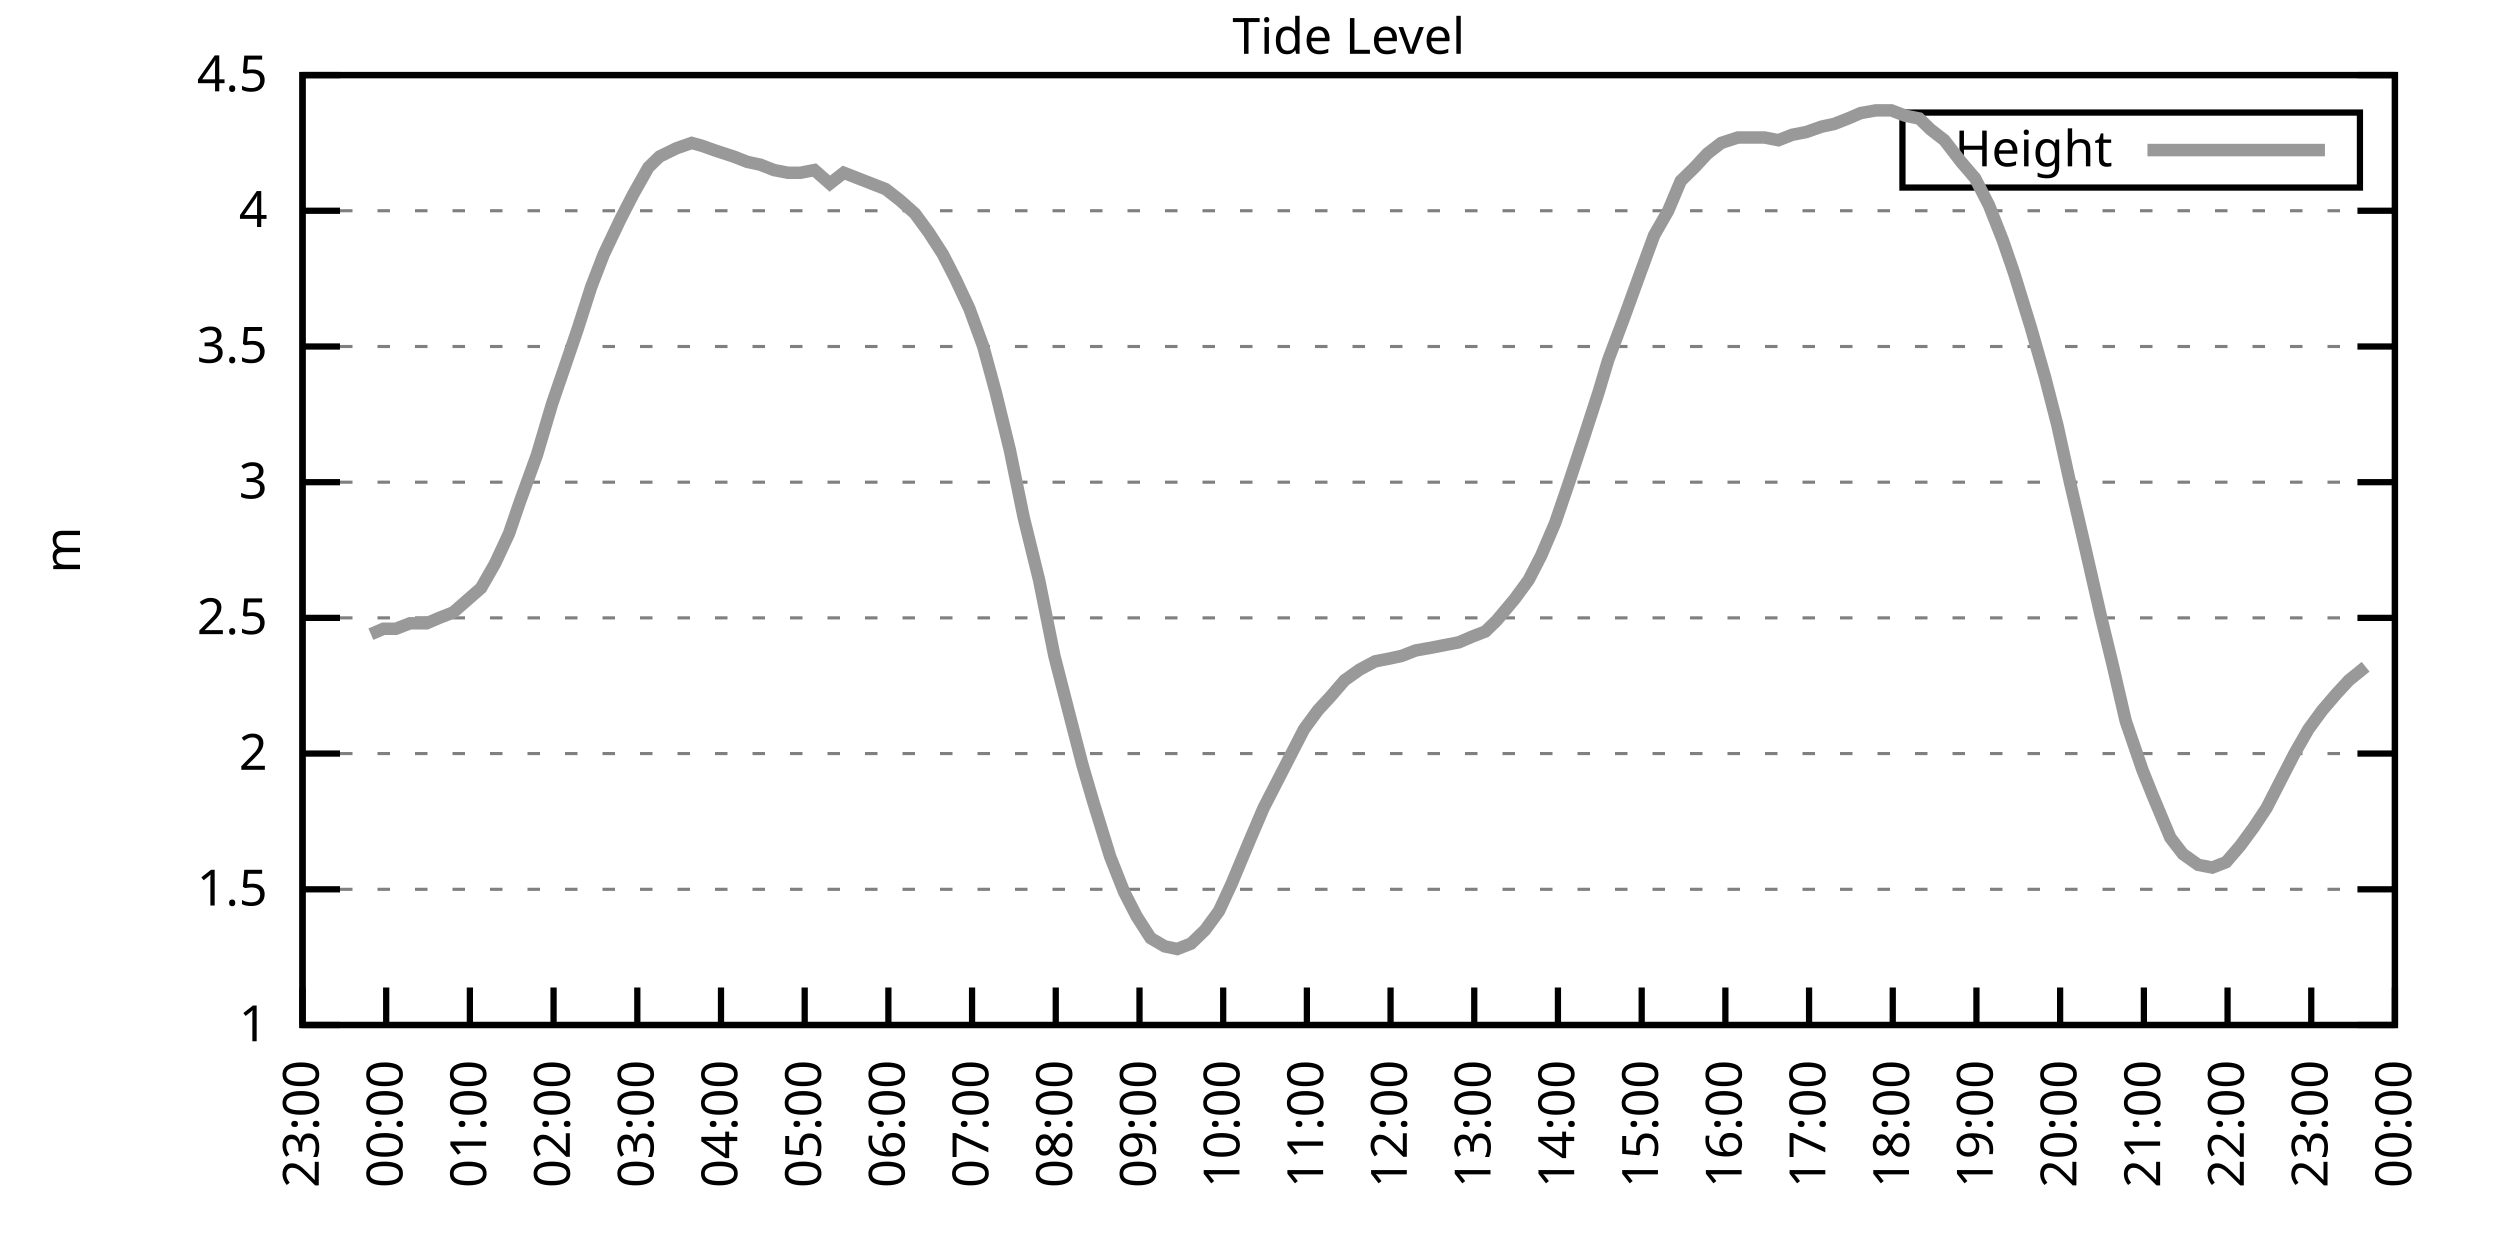
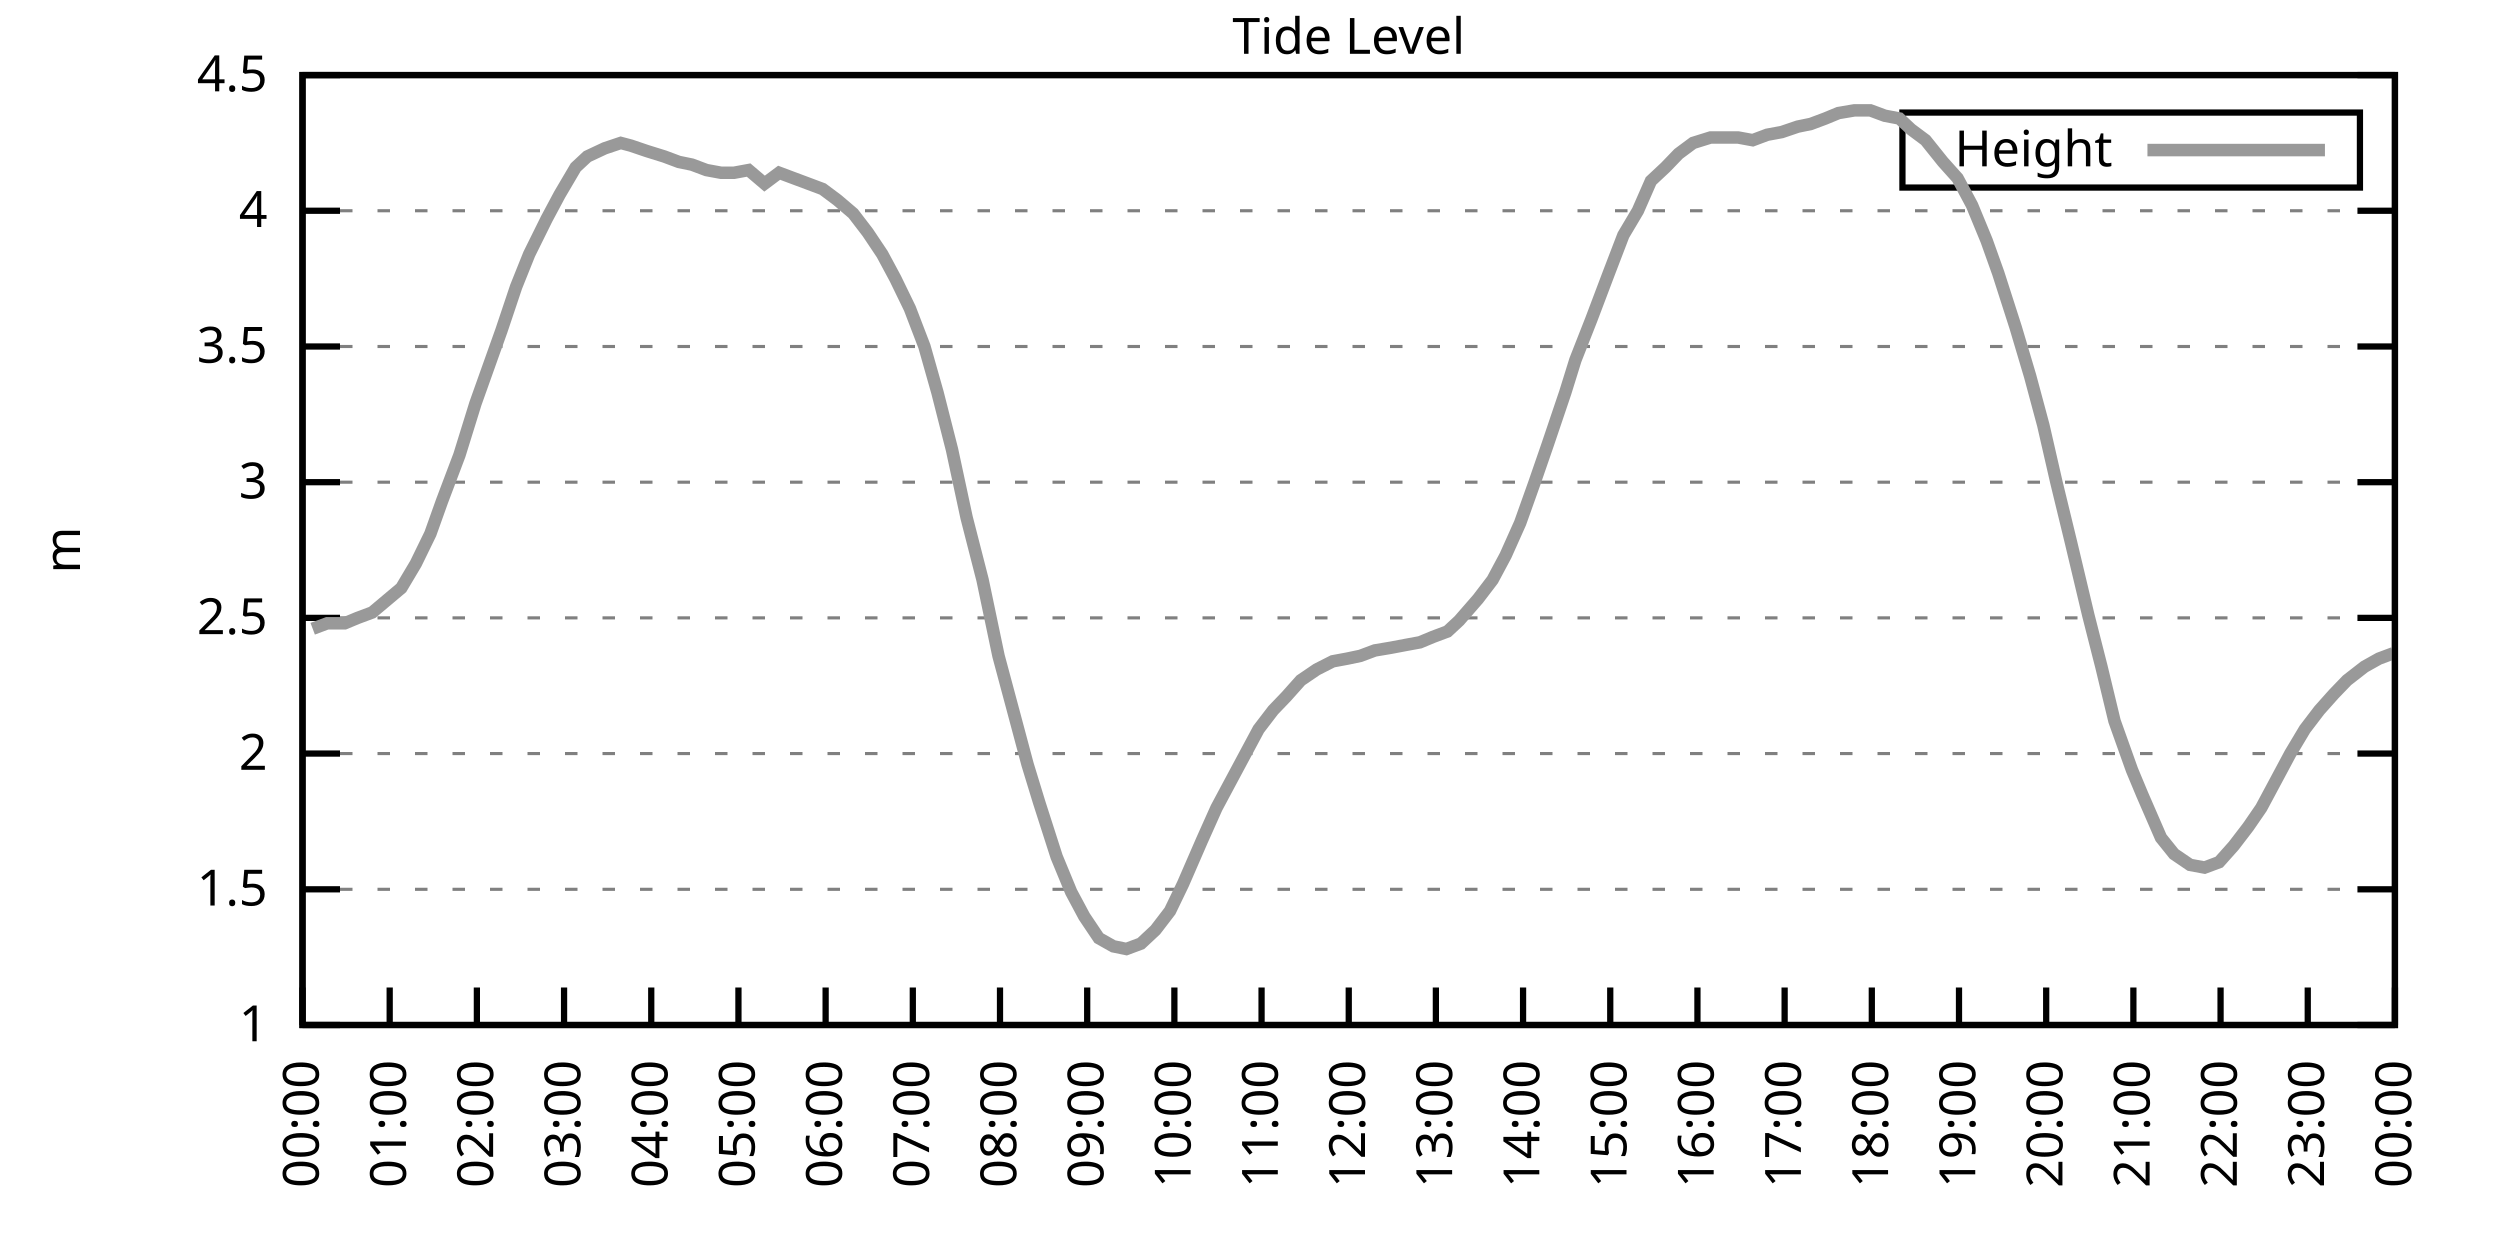
<svg xmlns="http://www.w3.org/2000/svg" xmlns:xlink="http://www.w3.org/1999/xlink" width="400" height="200" viewBox="0 0 400 200">
  <g id="gnuplot_canvas">
    <rect x="0" y="0" width="400" height="200" fill="none" />
    <defs>
      <circle id="gpDot" r="0.5" stroke-width="0.5" stroke="currentColor" />
      <path id="gpPt0" stroke-width="0.333" stroke="currentColor" d="M-1,0 h2 M0,-1 v2" />
      <path id="gpPt1" stroke-width="0.333" stroke="currentColor" d="M-1,-1 L1,1 M1,-1 L-1,1" />
      <path id="gpPt2" stroke-width="0.333" stroke="currentColor" d="M-1,0 L1,0 M0,-1 L0,1 M-1,-1 L1,1 M-1,1 L1,-1" />
      <rect id="gpPt3" stroke-width="0.333" stroke="currentColor" x="-1" y="-1" width="2" height="2" />
      <rect id="gpPt4" stroke-width="0.333" stroke="currentColor" fill="currentColor" x="-1" y="-1" width="2" height="2" />
      <circle id="gpPt5" stroke-width="0.333" stroke="currentColor" cx="0" cy="0" r="1" />
      <use xlink:href="#gpPt5" id="gpPt6" fill="currentColor" stroke="none" />
      <path id="gpPt7" stroke-width="0.333" stroke="currentColor" d="M0,-1.33 L-1.33,0.67 L1.33,0.67 z" />
      <use xlink:href="#gpPt7" id="gpPt8" fill="currentColor" stroke="none" />
      <use xlink:href="#gpPt7" id="gpPt9" stroke="currentColor" transform="rotate(180)" />
      <use xlink:href="#gpPt9" id="gpPt10" fill="currentColor" stroke="none" />
      <use xlink:href="#gpPt3" id="gpPt11" stroke="currentColor" transform="rotate(45)" />
      <use xlink:href="#gpPt11" id="gpPt12" fill="currentColor" stroke="none" />
      <path id="gpPt13" stroke-width="0.333" stroke="currentColor" d="M0,1.330 L1.265,0.411 L0.782,-1.067 L-0.782,-1.076 L-1.265,0.411 z" />
      <use xlink:href="#gpPt13" id="gpPt14" fill="currentColor" stroke="none" />
      <filter id="textbox" filterUnits="objectBoundingBox" x="0" y="0" height="1" width="1">
        <feFlood flood-color="white" flood-opacity="1" result="bgnd" />
        <feComposite in="SourceGraphic" in2="bgnd" operator="atop" />
      </filter>
      <filter id="greybox" filterUnits="objectBoundingBox" x="0" y="0" height="1" width="1">
        <feFlood flood-color="lightgrey" flood-opacity="1" result="grey" />
        <feComposite in="SourceGraphic" in2="grey" operator="atop" />
      </filter>
    </defs>
    <g fill="none" color="white" stroke="currentColor" stroke-width="1.00" stroke-linecap="butt" stroke-linejoin="miter">
</g>
    <g fill="none" color="black" stroke="currentColor" stroke-width="1.00" stroke-linecap="butt" stroke-linejoin="miter">
      <g stroke="none" shape-rendering="crispEdges">
        <polygon fill="rgb(255, 255, 255)" points="48.40,164.00 383.18,164.00 383.18,12.02 48.40,12.02 " />
      </g>
    </g>
    <g fill="none" color="black" stroke="currentColor" stroke-width="1.00" stroke-linecap="butt" stroke-linejoin="miter">
</g>
    <g fill="none" color="black" stroke="black" stroke-width="0.50" stroke-linecap="butt" stroke-linejoin="miter">
</g>
    <g fill="none" color="gray" stroke="currentColor" stroke-width="0.50" stroke-linecap="butt" stroke-linejoin="miter">
      <path stroke="gray" stroke-dasharray="2,4" class="gridline" d="M48.40,164.00 L383.19,164.00  " />
    </g>
    <g fill="none" color="gray" stroke="gray" stroke-width="1.00" stroke-linecap="butt" stroke-linejoin="miter">
</g>
    <g fill="none" color="black" stroke="currentColor" stroke-width="1.00" stroke-linecap="butt" stroke-linejoin="miter">
      <path stroke="black" d="M48.40,164.00 L54.40,164.00 M383.19,164.00 L377.19,164.00  " />
      <g transform="translate(42.80,166.60)" stroke="none" fill="black" font-family="Sans" font-size="8.00" text-anchor="end">
        <text>
          <tspan font-family="Sans"> 1</tspan>
        </text>
      </g>
    </g>
    <g fill="none" color="black" stroke="currentColor" stroke-width="1.00" stroke-linecap="butt" stroke-linejoin="miter">
</g>
    <g fill="none" color="black" stroke="black" stroke-width="0.50" stroke-linecap="butt" stroke-linejoin="miter">
</g>
    <g fill="none" color="gray" stroke="currentColor" stroke-width="0.50" stroke-linecap="butt" stroke-linejoin="miter">
      <path stroke="gray" stroke-dasharray="2,4" class="gridline" d="M48.40,142.29 L383.19,142.29  " />
    </g>
    <g fill="none" color="gray" stroke="gray" stroke-width="1.00" stroke-linecap="butt" stroke-linejoin="miter">
</g>
    <g fill="none" color="black" stroke="currentColor" stroke-width="1.00" stroke-linecap="butt" stroke-linejoin="miter">
      <path stroke="black" d="M48.40,142.29 L54.40,142.29 M383.19,142.29 L377.19,142.29  " />
      <g transform="translate(42.80,144.89)" stroke="none" fill="black" font-family="Sans" font-size="8.00" text-anchor="end">
        <text>
          <tspan font-family="Sans"> 1.5</tspan>
        </text>
      </g>
    </g>
    <g fill="none" color="black" stroke="currentColor" stroke-width="1.00" stroke-linecap="butt" stroke-linejoin="miter">
</g>
    <g fill="none" color="black" stroke="black" stroke-width="0.50" stroke-linecap="butt" stroke-linejoin="miter">
</g>
    <g fill="none" color="gray" stroke="currentColor" stroke-width="0.50" stroke-linecap="butt" stroke-linejoin="miter">
      <path stroke="gray" stroke-dasharray="2,4" class="gridline" d="M48.40,120.57 L383.19,120.57  " />
    </g>
    <g fill="none" color="gray" stroke="gray" stroke-width="1.00" stroke-linecap="butt" stroke-linejoin="miter">
</g>
    <g fill="none" color="black" stroke="currentColor" stroke-width="1.00" stroke-linecap="butt" stroke-linejoin="miter">
      <path stroke="black" d="M48.40,120.57 L54.40,120.57 M383.19,120.57 L377.19,120.57  " />
      <g transform="translate(42.80,123.17)" stroke="none" fill="black" font-family="Sans" font-size="8.00" text-anchor="end">
        <text>
          <tspan font-family="Sans"> 2</tspan>
        </text>
      </g>
    </g>
    <g fill="none" color="black" stroke="currentColor" stroke-width="1.00" stroke-linecap="butt" stroke-linejoin="miter">
</g>
    <g fill="none" color="black" stroke="black" stroke-width="0.50" stroke-linecap="butt" stroke-linejoin="miter">
</g>
    <g fill="none" color="gray" stroke="currentColor" stroke-width="0.50" stroke-linecap="butt" stroke-linejoin="miter">
      <path stroke="gray" stroke-dasharray="2,4" class="gridline" d="M48.40,98.86 L383.19,98.86  " />
    </g>
    <g fill="none" color="gray" stroke="gray" stroke-width="1.00" stroke-linecap="butt" stroke-linejoin="miter">
</g>
    <g fill="none" color="black" stroke="currentColor" stroke-width="1.00" stroke-linecap="butt" stroke-linejoin="miter">
      <path stroke="black" d="M48.40,98.86 L54.40,98.86 M383.19,98.86 L377.19,98.86  " />
      <g transform="translate(42.80,101.46)" stroke="none" fill="black" font-family="Sans" font-size="8.00" text-anchor="end">
        <text>
          <tspan font-family="Sans"> 2.5</tspan>
        </text>
      </g>
    </g>
    <g fill="none" color="black" stroke="currentColor" stroke-width="1.00" stroke-linecap="butt" stroke-linejoin="miter">
</g>
    <g fill="none" color="black" stroke="black" stroke-width="0.50" stroke-linecap="butt" stroke-linejoin="miter">
</g>
    <g fill="none" color="gray" stroke="currentColor" stroke-width="0.50" stroke-linecap="butt" stroke-linejoin="miter">
      <path stroke="gray" stroke-dasharray="2,4" class="gridline" d="M48.40,77.15 L383.19,77.15  " />
    </g>
    <g fill="none" color="gray" stroke="gray" stroke-width="1.00" stroke-linecap="butt" stroke-linejoin="miter">
</g>
    <g fill="none" color="black" stroke="currentColor" stroke-width="1.00" stroke-linecap="butt" stroke-linejoin="miter">
      <path stroke="black" d="M48.40,77.15 L54.40,77.15 M383.19,77.15 L377.19,77.15  " />
      <g transform="translate(42.80,79.75)" stroke="none" fill="black" font-family="Sans" font-size="8.00" text-anchor="end">
        <text>
          <tspan font-family="Sans"> 3</tspan>
        </text>
      </g>
    </g>
    <g fill="none" color="black" stroke="currentColor" stroke-width="1.00" stroke-linecap="butt" stroke-linejoin="miter">
</g>
    <g fill="none" color="black" stroke="black" stroke-width="0.50" stroke-linecap="butt" stroke-linejoin="miter">
</g>
    <g fill="none" color="gray" stroke="currentColor" stroke-width="0.50" stroke-linecap="butt" stroke-linejoin="miter">
      <path stroke="gray" stroke-dasharray="2,4" class="gridline" d="M48.40,55.44 L383.19,55.44  " />
    </g>
    <g fill="none" color="gray" stroke="gray" stroke-width="1.00" stroke-linecap="butt" stroke-linejoin="miter">
</g>
    <g fill="none" color="black" stroke="currentColor" stroke-width="1.00" stroke-linecap="butt" stroke-linejoin="miter">
      <path stroke="black" d="M48.40,55.44 L54.40,55.44 M383.19,55.44 L377.19,55.44  " />
      <g transform="translate(42.80,58.04)" stroke="none" fill="black" font-family="Sans" font-size="8.00" text-anchor="end">
        <text>
          <tspan font-family="Sans"> 3.5</tspan>
        </text>
      </g>
    </g>
    <g fill="none" color="black" stroke="currentColor" stroke-width="1.00" stroke-linecap="butt" stroke-linejoin="miter">
</g>
    <g fill="none" color="black" stroke="black" stroke-width="0.50" stroke-linecap="butt" stroke-linejoin="miter">
</g>
    <g fill="none" color="gray" stroke="currentColor" stroke-width="0.50" stroke-linecap="butt" stroke-linejoin="miter">
      <path stroke="gray" stroke-dasharray="2,4" class="gridline" d="M48.40,33.72 L383.19,33.72  " />
    </g>
    <g fill="none" color="gray" stroke="gray" stroke-width="1.00" stroke-linecap="butt" stroke-linejoin="miter">
</g>
    <g fill="none" color="black" stroke="currentColor" stroke-width="1.00" stroke-linecap="butt" stroke-linejoin="miter">
      <path stroke="black" d="M48.40,33.72 L54.40,33.72 M383.19,33.72 L377.19,33.72  " />
      <g transform="translate(42.80,36.32)" stroke="none" fill="black" font-family="Sans" font-size="8.00" text-anchor="end">
        <text>
          <tspan font-family="Sans"> 4</tspan>
        </text>
      </g>
    </g>
    <g fill="none" color="black" stroke="currentColor" stroke-width="1.00" stroke-linecap="butt" stroke-linejoin="miter">
</g>
    <g fill="none" color="black" stroke="black" stroke-width="0.50" stroke-linecap="butt" stroke-linejoin="miter">
</g>
    <g fill="none" color="gray" stroke="currentColor" stroke-width="0.50" stroke-linecap="butt" stroke-linejoin="miter">
      <path stroke="gray" stroke-dasharray="2,4" class="gridline" d="M48.40,12.01 L383.19,12.01  " />
    </g>
    <g fill="none" color="gray" stroke="gray" stroke-width="1.00" stroke-linecap="butt" stroke-linejoin="miter">
</g>
    <g fill="none" color="black" stroke="currentColor" stroke-width="1.00" stroke-linecap="butt" stroke-linejoin="miter">
      <path stroke="black" d="M48.40,12.01 L54.40,12.01 M383.19,12.01 L377.19,12.01  " />
      <g transform="translate(42.80,14.61)" stroke="none" fill="black" font-family="Sans" font-size="8.00" text-anchor="end">
        <text>
          <tspan font-family="Sans"> 4.5</tspan>
        </text>
      </g>
    </g>
    <g fill="none" color="black" stroke="currentColor" stroke-width="1.00" stroke-linecap="butt" stroke-linejoin="miter">
      <path stroke="black" d="M48.40,164.00 L48.40,158.00  " />
      <g transform="translate(51.00,169.60) rotate(270.00)" stroke="none" fill="black" font-family="Sans" font-size="8.00" text-anchor="end">
        <text>
-           <tspan font-family="Sans">23:00</tspan>
-         </text>
-       </g>
-     </g>
-     <g fill="none" color="black" stroke="currentColor" stroke-width="1.00" stroke-linecap="butt" stroke-linejoin="miter">
-       <path stroke="black" d="M61.79,164.00 L61.79,158.00  " />
-       <g transform="translate(64.39,169.60) rotate(270.00)" stroke="none" fill="black" font-family="Sans" font-size="8.00" text-anchor="end">
-         <text>
          <tspan font-family="Sans">00:00</tspan>
        </text>
      </g>
    </g>
    <g fill="none" color="black" stroke="currentColor" stroke-width="1.00" stroke-linecap="butt" stroke-linejoin="miter">
-       <path stroke="black" d="M75.18,164.00 L75.18,158.00  " />
-       <g transform="translate(77.78,169.60) rotate(270.00)" stroke="none" fill="black" font-family="Sans" font-size="8.00" text-anchor="end">
+       <path stroke="black" d="M62.35,164.00 L62.35,158.00  " />
+       <g transform="translate(64.95,169.60) rotate(270.00)" stroke="none" fill="black" font-family="Sans" font-size="8.00" text-anchor="end">
        <text>
          <tspan font-family="Sans">01:00</tspan>
        </text>
      </g>
    </g>
    <g fill="none" color="black" stroke="currentColor" stroke-width="1.00" stroke-linecap="butt" stroke-linejoin="miter">
-       <path stroke="black" d="M88.57,164.00 L88.57,158.00  " />
-       <g transform="translate(91.17,169.60) rotate(270.00)" stroke="none" fill="black" font-family="Sans" font-size="8.00" text-anchor="end">
+       <path stroke="black" d="M76.30,164.00 L76.30,158.00  " />
+       <g transform="translate(78.90,169.60) rotate(270.00)" stroke="none" fill="black" font-family="Sans" font-size="8.00" text-anchor="end">
        <text>
          <tspan font-family="Sans">02:00</tspan>
        </text>
      </g>
    </g>
    <g fill="none" color="black" stroke="currentColor" stroke-width="1.00" stroke-linecap="butt" stroke-linejoin="miter">
-       <path stroke="black" d="M101.97,164.00 L101.97,158.00  " />
-       <g transform="translate(104.57,169.60) rotate(270.00)" stroke="none" fill="black" font-family="Sans" font-size="8.00" text-anchor="end">
+       <path stroke="black" d="M90.25,164.00 L90.25,158.00  " />
+       <g transform="translate(92.85,169.60) rotate(270.00)" stroke="none" fill="black" font-family="Sans" font-size="8.00" text-anchor="end">
        <text>
          <tspan font-family="Sans">03:00</tspan>
        </text>
      </g>
    </g>
    <g fill="none" color="black" stroke="currentColor" stroke-width="1.00" stroke-linecap="butt" stroke-linejoin="miter">
-       <path stroke="black" d="M115.36,164.00 L115.36,158.00  " />
-       <g transform="translate(117.96,169.60) rotate(270.00)" stroke="none" fill="black" font-family="Sans" font-size="8.00" text-anchor="end">
+       <path stroke="black" d="M104.20,164.00 L104.20,158.00  " />
+       <g transform="translate(106.80,169.60) rotate(270.00)" stroke="none" fill="black" font-family="Sans" font-size="8.00" text-anchor="end">
        <text>
          <tspan font-family="Sans">04:00</tspan>
        </text>
      </g>
    </g>
    <g fill="none" color="black" stroke="currentColor" stroke-width="1.00" stroke-linecap="butt" stroke-linejoin="miter">
-       <path stroke="black" d="M128.75,164.00 L128.75,158.00  " />
-       <g transform="translate(131.35,169.60) rotate(270.00)" stroke="none" fill="black" font-family="Sans" font-size="8.00" text-anchor="end">
+       <path stroke="black" d="M118.15,164.00 L118.15,158.00  " />
+       <g transform="translate(120.75,169.60) rotate(270.00)" stroke="none" fill="black" font-family="Sans" font-size="8.00" text-anchor="end">
        <text>
          <tspan font-family="Sans">05:00</tspan>
        </text>
      </g>
    </g>
    <g fill="none" color="black" stroke="currentColor" stroke-width="1.00" stroke-linecap="butt" stroke-linejoin="miter">
-       <path stroke="black" d="M142.14,164.00 L142.14,158.00  " />
-       <g transform="translate(144.74,169.60) rotate(270.00)" stroke="none" fill="black" font-family="Sans" font-size="8.00" text-anchor="end">
+       <path stroke="black" d="M132.10,164.00 L132.10,158.00  " />
+       <g transform="translate(134.70,169.60) rotate(270.00)" stroke="none" fill="black" font-family="Sans" font-size="8.00" text-anchor="end">
        <text>
          <tspan font-family="Sans">06:00</tspan>
        </text>
      </g>
    </g>
    <g fill="none" color="black" stroke="currentColor" stroke-width="1.00" stroke-linecap="butt" stroke-linejoin="miter">
-       <path stroke="black" d="M155.53,164.00 L155.53,158.00  " />
-       <g transform="translate(158.13,169.60) rotate(270.00)" stroke="none" fill="black" font-family="Sans" font-size="8.00" text-anchor="end">
+       <path stroke="black" d="M146.05,164.00 L146.05,158.00  " />
+       <g transform="translate(148.65,169.60) rotate(270.00)" stroke="none" fill="black" font-family="Sans" font-size="8.00" text-anchor="end">
        <text>
          <tspan font-family="Sans">07:00</tspan>
        </text>
      </g>
    </g>
    <g fill="none" color="black" stroke="currentColor" stroke-width="1.00" stroke-linecap="butt" stroke-linejoin="miter">
-       <path stroke="black" d="M168.92,164.00 L168.92,158.00  " />
-       <g transform="translate(171.52,169.60) rotate(270.00)" stroke="none" fill="black" font-family="Sans" font-size="8.00" text-anchor="end">
+       <path stroke="black" d="M160.00,164.00 L160.00,158.00  " />
+       <g transform="translate(162.60,169.60) rotate(270.00)" stroke="none" fill="black" font-family="Sans" font-size="8.00" text-anchor="end">
        <text>
          <tspan font-family="Sans">08:00</tspan>
        </text>
      </g>
    </g>
    <g fill="none" color="black" stroke="currentColor" stroke-width="1.00" stroke-linecap="butt" stroke-linejoin="miter">
-       <path stroke="black" d="M182.32,164.00 L182.32,158.00  " />
-       <g transform="translate(184.92,169.60) rotate(270.00)" stroke="none" fill="black" font-family="Sans" font-size="8.00" text-anchor="end">
+       <path stroke="black" d="M173.95,164.00 L173.95,158.00  " />
+       <g transform="translate(176.55,169.60) rotate(270.00)" stroke="none" fill="black" font-family="Sans" font-size="8.00" text-anchor="end">
        <text>
          <tspan font-family="Sans">09:00</tspan>
        </text>
      </g>
    </g>
    <g fill="none" color="black" stroke="currentColor" stroke-width="1.00" stroke-linecap="butt" stroke-linejoin="miter">
-       <path stroke="black" d="M195.71,164.00 L195.71,158.00  " />
-       <g transform="translate(198.31,169.60) rotate(270.00)" stroke="none" fill="black" font-family="Sans" font-size="8.00" text-anchor="end">
+       <path stroke="black" d="M187.90,164.00 L187.90,158.00  " />
+       <g transform="translate(190.50,169.60) rotate(270.00)" stroke="none" fill="black" font-family="Sans" font-size="8.00" text-anchor="end">
        <text>
          <tspan font-family="Sans">10:00</tspan>
        </text>
      </g>
    </g>
    <g fill="none" color="black" stroke="currentColor" stroke-width="1.00" stroke-linecap="butt" stroke-linejoin="miter">
-       <path stroke="black" d="M209.10,164.00 L209.10,158.00  " />
-       <g transform="translate(211.70,169.60) rotate(270.00)" stroke="none" fill="black" font-family="Sans" font-size="8.00" text-anchor="end">
+       <path stroke="black" d="M201.85,164.00 L201.85,158.00  " />
+       <g transform="translate(204.45,169.60) rotate(270.00)" stroke="none" fill="black" font-family="Sans" font-size="8.00" text-anchor="end">
        <text>
          <tspan font-family="Sans">11:00</tspan>
        </text>
      </g>
    </g>
    <g fill="none" color="black" stroke="currentColor" stroke-width="1.00" stroke-linecap="butt" stroke-linejoin="miter">
-       <path stroke="black" d="M222.49,164.00 L222.49,158.00  " />
-       <g transform="translate(225.09,169.60) rotate(270.00)" stroke="none" fill="black" font-family="Sans" font-size="8.00" text-anchor="end">
+       <path stroke="black" d="M215.80,164.00 L215.80,158.00  " />
+       <g transform="translate(218.40,169.60) rotate(270.00)" stroke="none" fill="black" font-family="Sans" font-size="8.00" text-anchor="end">
        <text>
          <tspan font-family="Sans">12:00</tspan>
        </text>
      </g>
    </g>
    <g fill="none" color="black" stroke="currentColor" stroke-width="1.00" stroke-linecap="butt" stroke-linejoin="miter">
-       <path stroke="black" d="M235.88,164.00 L235.88,158.00  " />
-       <g transform="translate(238.48,169.60) rotate(270.00)" stroke="none" fill="black" font-family="Sans" font-size="8.00" text-anchor="end">
+       <path stroke="black" d="M229.74,164.00 L229.74,158.00  " />
+       <g transform="translate(232.34,169.60) rotate(270.00)" stroke="none" fill="black" font-family="Sans" font-size="8.00" text-anchor="end">
        <text>
          <tspan font-family="Sans">13:00</tspan>
        </text>
      </g>
    </g>
    <g fill="none" color="black" stroke="currentColor" stroke-width="1.00" stroke-linecap="butt" stroke-linejoin="miter">
-       <path stroke="black" d="M249.27,164.00 L249.27,158.00  " />
-       <g transform="translate(251.87,169.60) rotate(270.00)" stroke="none" fill="black" font-family="Sans" font-size="8.00" text-anchor="end">
+       <path stroke="black" d="M243.69,164.00 L243.69,158.00  " />
+       <g transform="translate(246.29,169.60) rotate(270.00)" stroke="none" fill="black" font-family="Sans" font-size="8.00" text-anchor="end">
        <text>
          <tspan font-family="Sans">14:00</tspan>
        </text>
      </g>
    </g>
    <g fill="none" color="black" stroke="currentColor" stroke-width="1.00" stroke-linecap="butt" stroke-linejoin="miter">
-       <path stroke="black" d="M262.67,164.00 L262.67,158.00  " />
-       <g transform="translate(265.27,169.60) rotate(270.00)" stroke="none" fill="black" font-family="Sans" font-size="8.00" text-anchor="end">
+       <path stroke="black" d="M257.64,164.00 L257.64,158.00  " />
+       <g transform="translate(260.24,169.60) rotate(270.00)" stroke="none" fill="black" font-family="Sans" font-size="8.00" text-anchor="end">
        <text>
          <tspan font-family="Sans">15:00</tspan>
        </text>
      </g>
    </g>
    <g fill="none" color="black" stroke="currentColor" stroke-width="1.00" stroke-linecap="butt" stroke-linejoin="miter">
-       <path stroke="black" d="M276.06,164.00 L276.06,158.00  " />
-       <g transform="translate(278.66,169.60) rotate(270.00)" stroke="none" fill="black" font-family="Sans" font-size="8.00" text-anchor="end">
+       <path stroke="black" d="M271.59,164.00 L271.59,158.00  " />
+       <g transform="translate(274.19,169.60) rotate(270.00)" stroke="none" fill="black" font-family="Sans" font-size="8.00" text-anchor="end">
        <text>
          <tspan font-family="Sans">16:00</tspan>
        </text>
      </g>
    </g>
    <g fill="none" color="black" stroke="currentColor" stroke-width="1.00" stroke-linecap="butt" stroke-linejoin="miter">
-       <path stroke="black" d="M289.45,164.00 L289.45,158.00  " />
-       <g transform="translate(292.05,169.60) rotate(270.00)" stroke="none" fill="black" font-family="Sans" font-size="8.00" text-anchor="end">
+       <path stroke="black" d="M285.54,164.00 L285.54,158.00  " />
+       <g transform="translate(288.14,169.60) rotate(270.00)" stroke="none" fill="black" font-family="Sans" font-size="8.00" text-anchor="end">
        <text>
          <tspan font-family="Sans">17:00</tspan>
        </text>
      </g>
    </g>
    <g fill="none" color="black" stroke="currentColor" stroke-width="1.00" stroke-linecap="butt" stroke-linejoin="miter">
-       <path stroke="black" d="M302.84,164.00 L302.84,158.00  " />
-       <g transform="translate(305.44,169.60) rotate(270.00)" stroke="none" fill="black" font-family="Sans" font-size="8.00" text-anchor="end">
+       <path stroke="black" d="M299.49,164.00 L299.49,158.00  " />
+       <g transform="translate(302.09,169.60) rotate(270.00)" stroke="none" fill="black" font-family="Sans" font-size="8.00" text-anchor="end">
        <text>
          <tspan font-family="Sans">18:00</tspan>
        </text>
      </g>
    </g>
    <g fill="none" color="black" stroke="currentColor" stroke-width="1.00" stroke-linecap="butt" stroke-linejoin="miter">
-       <path stroke="black" d="M316.23,164.00 L316.23,158.00  " />
-       <g transform="translate(318.83,169.60) rotate(270.00)" stroke="none" fill="black" font-family="Sans" font-size="8.00" text-anchor="end">
+       <path stroke="black" d="M313.44,164.00 L313.44,158.00  " />
+       <g transform="translate(316.04,169.60) rotate(270.00)" stroke="none" fill="black" font-family="Sans" font-size="8.00" text-anchor="end">
        <text>
          <tspan font-family="Sans">19:00</tspan>
        </text>
      </g>
    </g>
    <g fill="none" color="black" stroke="currentColor" stroke-width="1.00" stroke-linecap="butt" stroke-linejoin="miter">
-       <path stroke="black" d="M329.62,164.00 L329.62,158.00  " />
-       <g transform="translate(332.22,169.60) rotate(270.00)" stroke="none" fill="black" font-family="Sans" font-size="8.00" text-anchor="end">
+       <path stroke="black" d="M327.39,164.00 L327.39,158.00  " />
+       <g transform="translate(329.99,169.60) rotate(270.00)" stroke="none" fill="black" font-family="Sans" font-size="8.00" text-anchor="end">
        <text>
          <tspan font-family="Sans">20:00</tspan>
        </text>
      </g>
    </g>
    <g fill="none" color="black" stroke="currentColor" stroke-width="1.00" stroke-linecap="butt" stroke-linejoin="miter">
-       <path stroke="black" d="M343.02,164.00 L343.02,158.00  " />
-       <g transform="translate(345.62,169.60) rotate(270.00)" stroke="none" fill="black" font-family="Sans" font-size="8.00" text-anchor="end">
+       <path stroke="black" d="M341.34,164.00 L341.34,158.00  " />
+       <g transform="translate(343.94,169.60) rotate(270.00)" stroke="none" fill="black" font-family="Sans" font-size="8.00" text-anchor="end">
        <text>
          <tspan font-family="Sans">21:00</tspan>
        </text>
      </g>
    </g>
    <g fill="none" color="black" stroke="currentColor" stroke-width="1.00" stroke-linecap="butt" stroke-linejoin="miter">
-       <path stroke="black" d="M356.41,164.00 L356.41,158.00  " />
-       <g transform="translate(359.01,169.60) rotate(270.00)" stroke="none" fill="black" font-family="Sans" font-size="8.00" text-anchor="end">
+       <path stroke="black" d="M355.29,164.00 L355.29,158.00  " />
+       <g transform="translate(357.89,169.60) rotate(270.00)" stroke="none" fill="black" font-family="Sans" font-size="8.00" text-anchor="end">
        <text>
          <tspan font-family="Sans">22:00</tspan>
        </text>
      </g>
    </g>
    <g fill="none" color="black" stroke="currentColor" stroke-width="1.00" stroke-linecap="butt" stroke-linejoin="miter">
-       <path stroke="black" d="M369.80,164.00 L369.80,158.00  " />
-       <g transform="translate(372.40,169.60) rotate(270.00)" stroke="none" fill="black" font-family="Sans" font-size="8.00" text-anchor="end">
+       <path stroke="black" d="M369.24,164.00 L369.24,158.00  " />
+       <g transform="translate(371.84,169.60) rotate(270.00)" stroke="none" fill="black" font-family="Sans" font-size="8.00" text-anchor="end">
        <text>
          <tspan font-family="Sans">23:00</tspan>
        </text>
      </g>
    </g>
    <g fill="none" color="black" stroke="currentColor" stroke-width="1.00" stroke-linecap="butt" stroke-linejoin="miter">
      <path stroke="black" d="M383.19,164.00 L383.19,158.00  " />
      <g transform="translate(385.79,169.60) rotate(270.00)" stroke="none" fill="black" font-family="Sans" font-size="8.00" text-anchor="end">
        <text>
          <tspan font-family="Sans">00:00</tspan>
        </text>
      </g>
    </g>
    <g fill="none" color="black" stroke="currentColor" stroke-width="1.00" stroke-linecap="butt" stroke-linejoin="miter">
</g>
    <g fill="none" color="black" stroke="currentColor" stroke-width="1.00" stroke-linecap="butt" stroke-linejoin="miter">
      <path stroke="black" d="M48.40,12.01 L48.40,164.00 L383.19,164.00 L383.19,12.01 L48.40,12.01 Z  " />
    </g>
    <g fill="none" color="black" stroke="currentColor" stroke-width="1.00" stroke-linecap="butt" stroke-linejoin="miter">
</g>
    <g fill="none" color="black" stroke="currentColor" stroke-width="1.00" stroke-linecap="butt" stroke-linejoin="miter">
      <path stroke="black" d="M304.39,30.01 L304.39,18.01 L377.59,18.01 L377.59,30.01 L304.39,30.01 Z  " />
    </g>
    <g id="Tide_level_plot_1">
      <g fill="none" color="white" stroke="black" stroke-width="2.00" stroke-linecap="butt" stroke-linejoin="miter">
</g>
      <g fill="none" color="black" stroke="currentColor" stroke-width="2.00" stroke-linecap="butt" stroke-linejoin="miter">
        <g transform="translate(337.99,26.61)" stroke="none" fill="black" font-family="Sans" font-size="8.00" text-anchor="end">
          <text>
            <tspan font-family="Sans">Height</tspan>
          </text>
        </g>
      </g>
      <g fill="none" color="black" stroke="currentColor" stroke-width="2.00" stroke-linecap="butt" stroke-linejoin="miter">
-         <path stroke="rgb(153, 153, 153)" d="M343.59,24.01 L371.99,24.01 M59.34,101.47 L61.35,100.60 L63.35,100.60 L65.59,99.73 L68.26,99.73 L70.27,98.86   L72.50,97.99 L76.97,94.08 L79.20,90.18 L81.43,85.40 L83.22,80.19 L85.90,72.81 L88.35,64.56 L90.14,59.34   L92.37,52.83 L94.60,45.88 L96.61,40.67 L99.29,35.03 L101.30,31.12 L103.75,26.77 L105.54,25.04 L108.22,23.73   L110.67,22.87 L112.23,23.30 L114.69,24.17 L117.37,25.04 L119.60,25.91 L121.61,26.34 L123.84,27.21 L126.07,27.64   L128.08,27.64 L130.31,27.21 L132.77,29.38 L135.00,27.64 L137.23,28.51 L139.46,29.38 L141.69,30.25 L143.93,31.99   L146.38,34.16 L148.61,37.20 L150.85,40.67 L152.85,44.58 L155.09,49.36 L157.32,55.44 L159.33,62.82 L161.56,71.94   L163.79,82.79 L166.25,92.78 L168.70,104.94 L170.93,113.63 L173.17,122.31 L174.95,128.39 L177.63,137.08 L179.86,142.72   L181.87,146.63 L184.10,150.10 L186.33,151.41 L188.34,151.84 L190.57,150.97 L192.81,148.80 L195.04,145.76 L197.05,141.42   L199.95,134.47 L202.18,129.26 L204.41,124.92 L206.64,120.57 L208.65,116.67 L210.88,113.63 L212.89,111.45 L215.13,108.85   L217.58,107.11 L220.04,105.81 L222.27,105.38 L224.28,104.94 L226.51,104.07 L228.96,103.64 L231.20,103.20 L233.43,102.77   L235.44,101.90 L237.67,101.03 L239.45,99.30 L242.36,95.82 L244.59,92.78 L246.60,88.87 L248.83,83.66 L251.06,77.15   L253.07,71.07 L255.75,62.82 L257.31,57.61 L259.76,51.09 L262.44,43.71 L264.67,37.63 L266.91,33.72 L268.92,28.95   L271.15,26.77 L273.16,24.60 L275.39,22.87 L278.07,22.00 L280.30,22.00 L282.31,22.00 L284.54,22.43 L286.77,21.56   L289.00,21.13 L291.46,20.26 L293.47,19.83 L295.70,18.96 L297.71,18.09 L300.16,17.66 L302.62,17.66 L304.85,18.52   L307.08,18.96 L308.87,20.70 L311.10,22.43 L313.78,25.91 L316.01,28.51 L318.24,32.85 L320.47,38.50 L322.26,43.71   L324.94,52.40 L327.17,60.21 L329.18,68.03 L331.19,77.15 L333.42,86.70 L336.10,98.43 L338.10,106.68 L340.11,115.36   L342.79,123.18 L344.35,127.09 L347.26,134.04 L349.26,136.64 L351.72,138.38 L353.95,138.81 L356.18,137.94 L358.42,135.34   L360.65,132.30 L362.66,129.26 L365.11,124.48 L367.12,120.57 L369.35,116.67 L371.58,113.63 L373.82,111.02 L375.82,108.85   L378.50,106.68  " />
+         <path stroke="rgb(153, 153, 153)" d="M343.59,24.01 L371.99,24.01 M50.03,100.60 L52.35,99.73 L55.14,99.73 L57.23,98.86 L59.56,97.99 L64.21,94.08   L66.53,90.18 L68.86,85.40 L70.72,80.19 L73.51,72.81 L76.07,64.56 L77.93,59.34 L80.25,52.83 L82.58,45.88   L84.67,40.67 L87.46,35.03 L89.55,31.12 L92.11,26.77 L93.97,25.04 L96.76,23.73 L99.32,22.87 L100.94,23.30   L103.50,24.17 L106.29,25.04 L108.62,25.91 L110.71,26.34 L113.03,27.21 L115.36,27.64 L117.45,27.64 L119.78,27.21   L122.33,29.38 L124.66,27.64 L126.98,28.51 L129.31,29.38 L131.63,30.25 L133.96,31.99 L136.51,34.16 L138.84,37.20   L141.16,40.67 L143.26,44.58 L145.58,49.36 L147.91,55.44 L150.00,62.82 L152.32,71.94 L154.65,82.79 L157.21,92.78   L159.76,104.94 L162.09,113.63 L164.41,122.31 L166.27,128.39 L169.06,137.08 L171.39,142.72 L173.48,146.63 L175.81,150.10   L178.13,151.41 L180.22,151.84 L182.55,150.97 L184.87,148.80 L187.20,145.76 L189.29,141.42 L192.31,134.47 L194.64,129.26   L196.96,124.92 L199.29,120.57 L201.38,116.67 L203.71,113.63 L205.80,111.45 L208.12,108.85 L210.68,107.11 L213.24,105.81   L215.56,105.38 L217.65,104.94 L219.98,104.07 L222.54,103.64 L224.86,103.20 L227.19,102.77 L229.28,101.90 L231.60,101.03   L233.46,99.30 L236.49,95.82 L238.81,92.78 L240.90,88.87 L243.23,83.66 L245.55,77.15 L247.65,71.07 L250.44,62.82   L252.06,57.61 L254.62,51.09 L257.41,43.71 L259.74,37.63 L262.06,33.72 L264.15,28.95 L266.48,26.77 L268.57,24.60   L270.90,22.87 L273.69,22.00 L276.01,22.00 L278.10,22.00 L280.43,22.43 L282.75,21.56 L285.08,21.13 L287.64,20.26   L289.73,19.83 L292.05,18.96 L294.15,18.09 L296.70,17.66 L299.26,17.66 L301.58,18.52 L303.91,18.96 L305.77,20.70   L308.09,22.43 L310.88,25.91 L313.21,28.51 L315.53,32.85 L317.86,38.50 L319.72,43.71 L322.51,52.40 L324.83,60.21   L326.93,68.03 L329.02,77.15 L331.34,86.70 L334.13,98.43 L336.23,106.68 L338.32,115.36 L341.11,123.18 L342.74,127.09   L345.76,134.04 L347.85,136.64 L350.41,138.38 L352.73,138.81 L355.06,137.94 L357.38,135.34 L359.71,132.30 L361.80,129.26   L364.36,124.48 L366.45,120.57 L368.78,116.67 L371.10,113.63 L373.43,111.02 L375.52,108.85 L378.31,106.68 L380.63,105.38   L382.96,104.51  " />
      </g>
    </g>
    <g fill="none" color="black" stroke="currentColor" stroke-width="2.00" stroke-linecap="butt" stroke-linejoin="miter">
</g>
    <g fill="none" color="black" stroke="black" stroke-width="1.00" stroke-linecap="butt" stroke-linejoin="miter">
</g>
    <g fill="none" color="black" stroke="currentColor" stroke-width="1.00" stroke-linecap="butt" stroke-linejoin="miter">
      <path stroke="black" d="M48.40,12.01 L48.40,164.00 L383.19,164.00 L383.19,12.01 L48.40,12.01 Z  " />
      <g transform="translate(12.80,88.01) rotate(270.00)" stroke="none" fill="black" font-family="Sans" font-size="8.00" text-anchor="middle">
        <text>
          <tspan font-family="Sans">m</tspan>
        </text>
      </g>
    </g>
    <g fill="none" color="black" stroke="currentColor" stroke-width="1.00" stroke-linecap="butt" stroke-linejoin="miter">
</g>
    <g fill="none" color="black" stroke="currentColor" stroke-width="1.00" stroke-linecap="butt" stroke-linejoin="miter">
      <g transform="translate(215.79,8.61)" stroke="none" fill="black" font-family="Sans" font-size="8.00" text-anchor="middle">
        <text>
          <tspan font-family="Sans">Tide Level</tspan>
        </text>
      </g>
    </g>
    <g fill="none" color="black" stroke="currentColor" stroke-width="1.00" stroke-linecap="butt" stroke-linejoin="miter">
</g>
  </g>
</svg>
